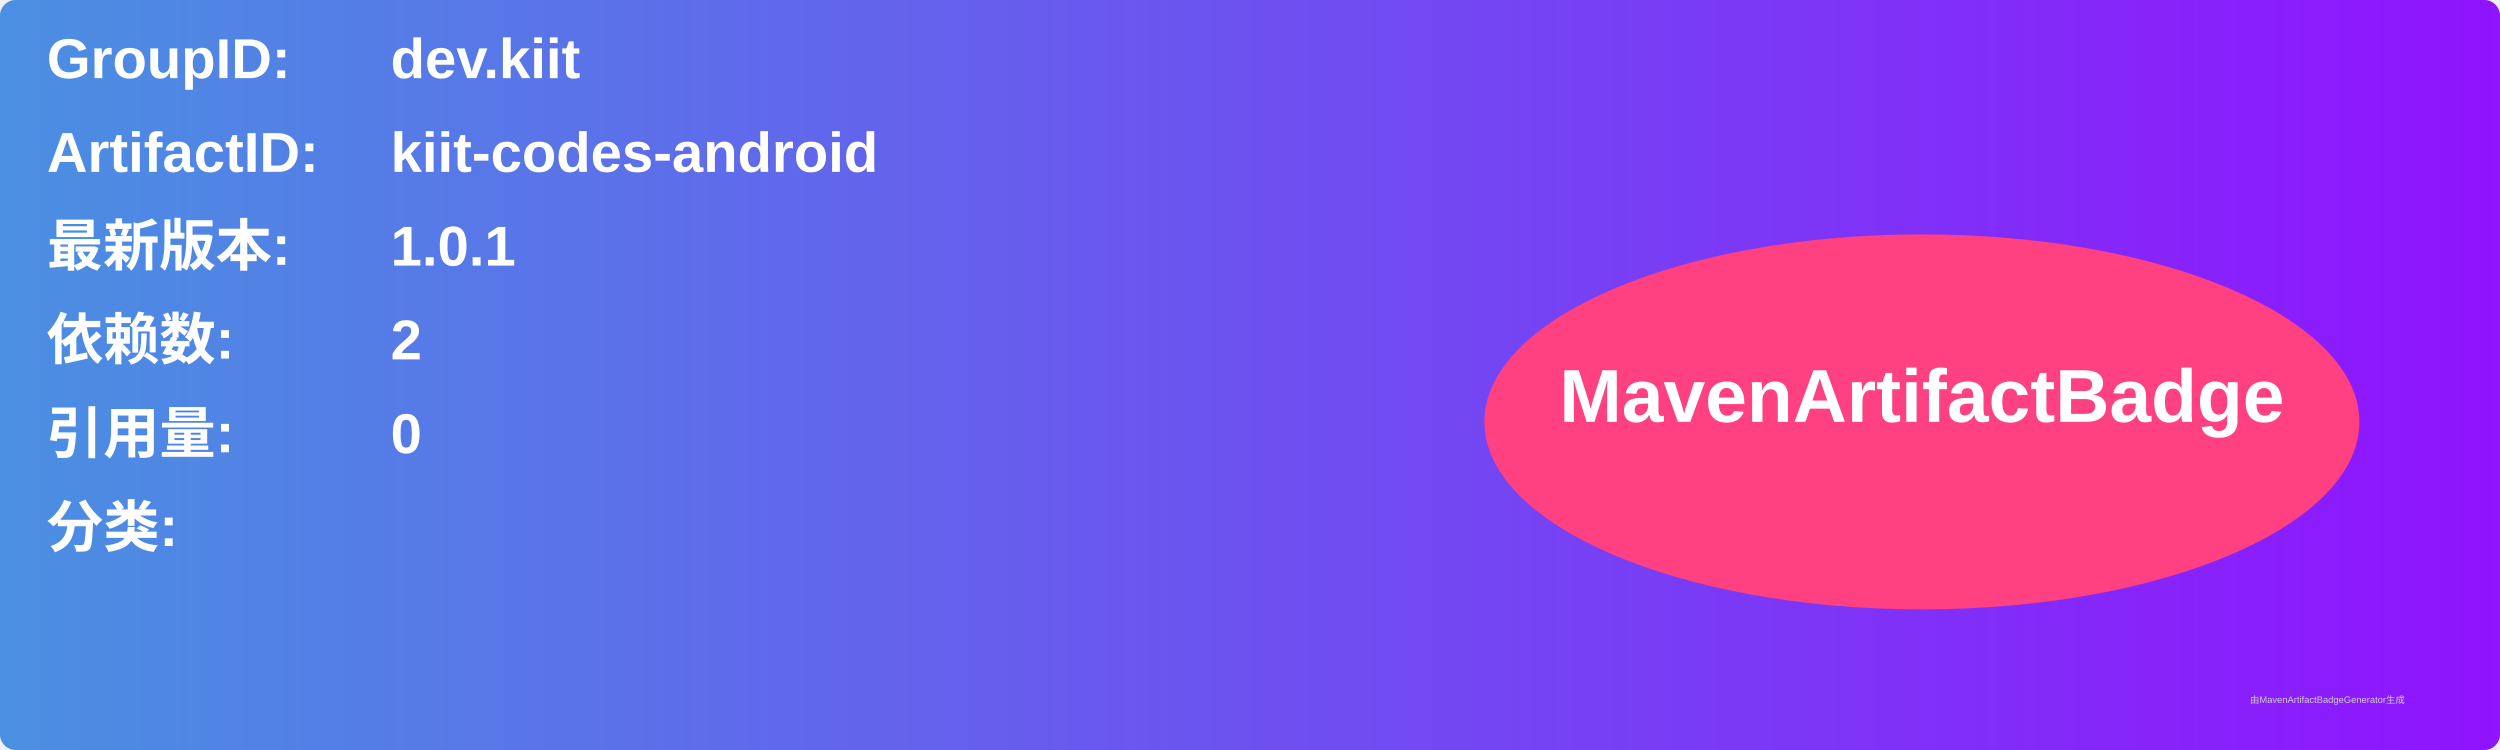
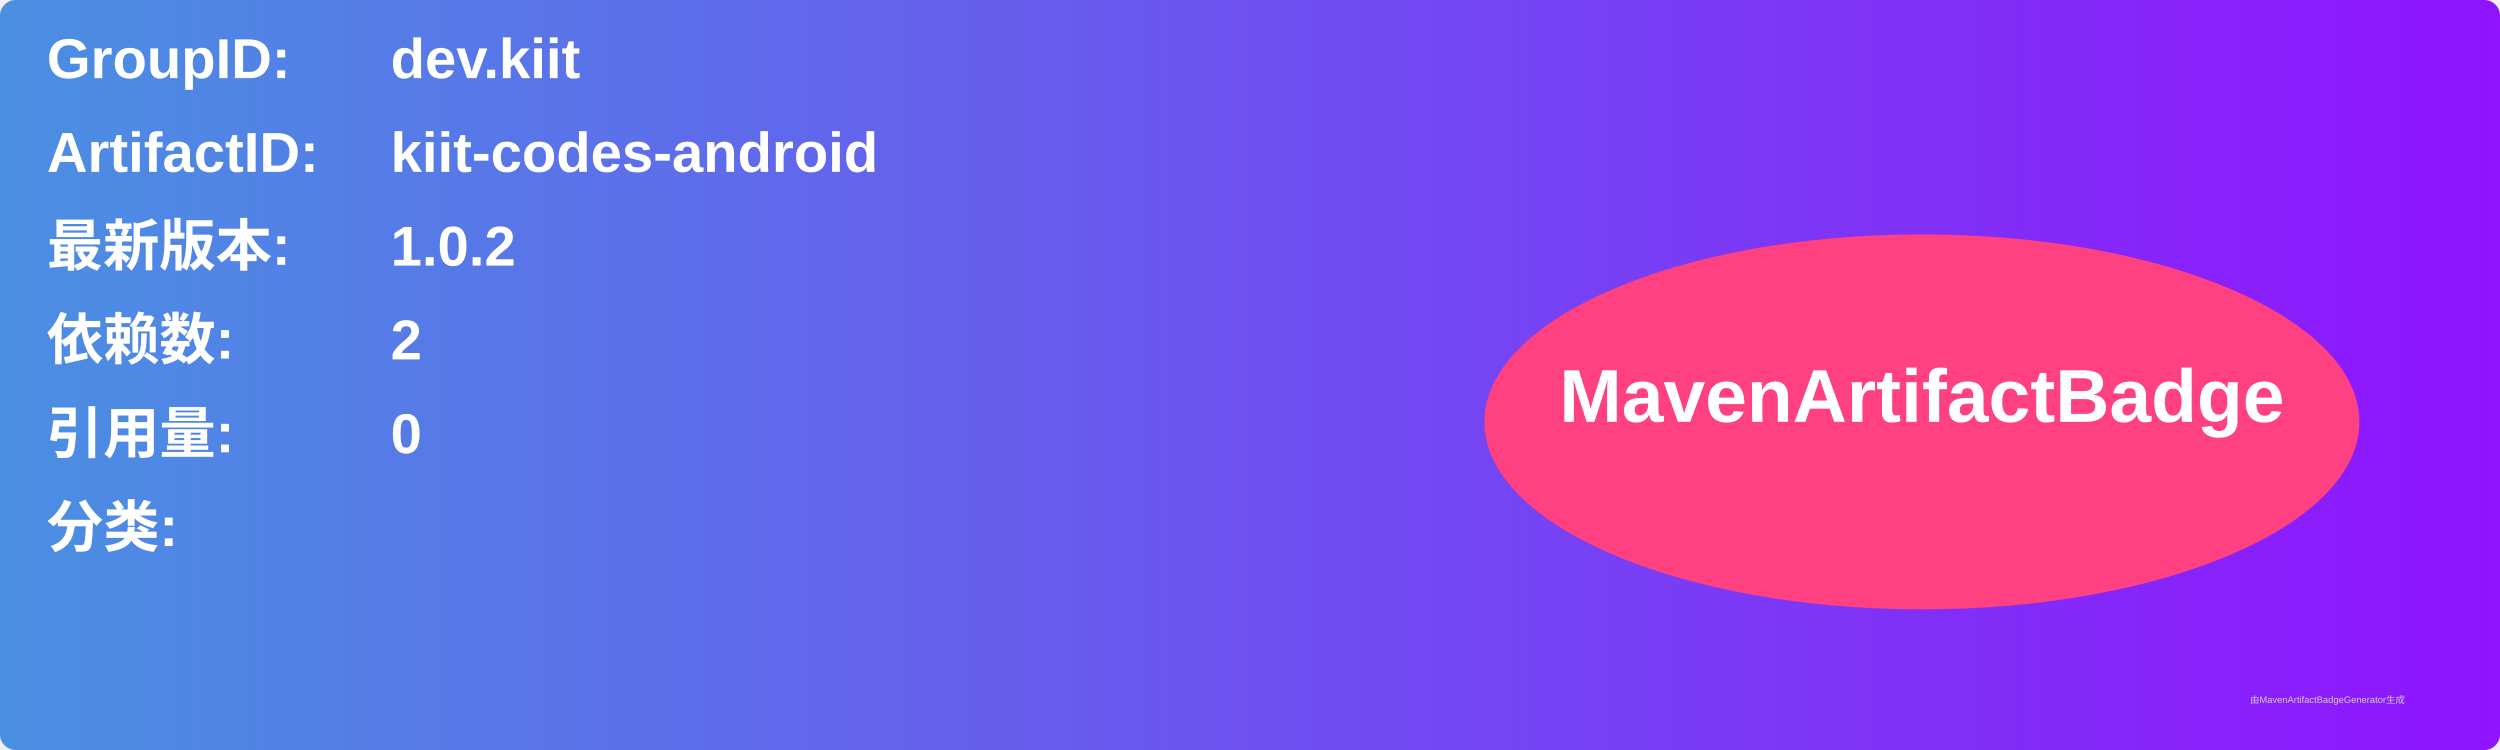
<svg xmlns="http://www.w3.org/2000/svg" width="800" height="240" viewBox="0 0 800 240">
  <linearGradient id="grad" x1="0%" y1="0%" x2="100%" y2="0%">
    <stop offset="0%" stop-color="#4a90e2" />
    <stop offset="100%" stop-color="#9013fe" />
  </linearGradient>
  <rect width="100%" height="100%" rx="5" ry="5" fill="url(#grad)" />
  <g transform="translate(15, 15)">
    <text x="0" y="10" font-family="Arial" font-size="18" fill="white" font-weight="bold" width="260">GroupID:</text>
    <text x="110" y="10" font-family="Arial" font-size="18" fill="white" font-weight="bold" width="460">dev.kiit</text>
    <text x="0" y="40" font-family="Arial" font-size="18" fill="white" font-weight="bold" width="260">ArtifactID:</text>
    <text x="110" y="40" font-family="Arial" font-size="18" fill="white" font-weight="bold" width="460">kiit-codes-android</text>
    <text x="0" y="70" font-family="Arial" font-size="18" fill="white" font-weight="bold">最新版本:</text>
    <text x="110" y="70" font-family="Arial" font-size="18" fill="white" font-weight="bold">
-       <tspan font-weight="bold">1.0.1</tspan>
+       <tspan font-weight="bold">1.0.2</tspan>
    </text>
    <text x="0" y="100" font-family="Arial" font-size="18" fill="white" font-weight="bold">依赖数: </text>
    <text x="110" y="100" font-family="Arial" font-size="18" fill="white">
      <tspan font-weight="bold">2</tspan>
    </text>
    <text x="0" y="130" font-family="Arial" font-size="18" fill="white" font-weight="bold">引用量: </text>
    <text x="110" y="130" font-family="Arial" font-size="18" fill="white">
      <tspan font-weight="bold">0</tspan>
    </text>
    <text x="0" y="160" font-family="Arial" font-size="18" fill="white" font-weight="bold">分类:</text>
    <text x="10" y="190" font-family="Arial" font-size="10" fill="white">
      <tspan font-weight="bold" />
    </text>
    <ellipse cx="600" cy="120" rx="140" ry="60" fill="#ff4081" />
    <text x="600" y="120" text-anchor="middle" font-family="Arial" font-size="24" fill="white" font-weight="bold">MavenArtifactBadge</text>
  </g>
  <text x="720" y="225" font-family="Arial" font-size="3" fill="#d0d0d0">由MavenArtifactBadgeGenerator生成</text>
</svg>
